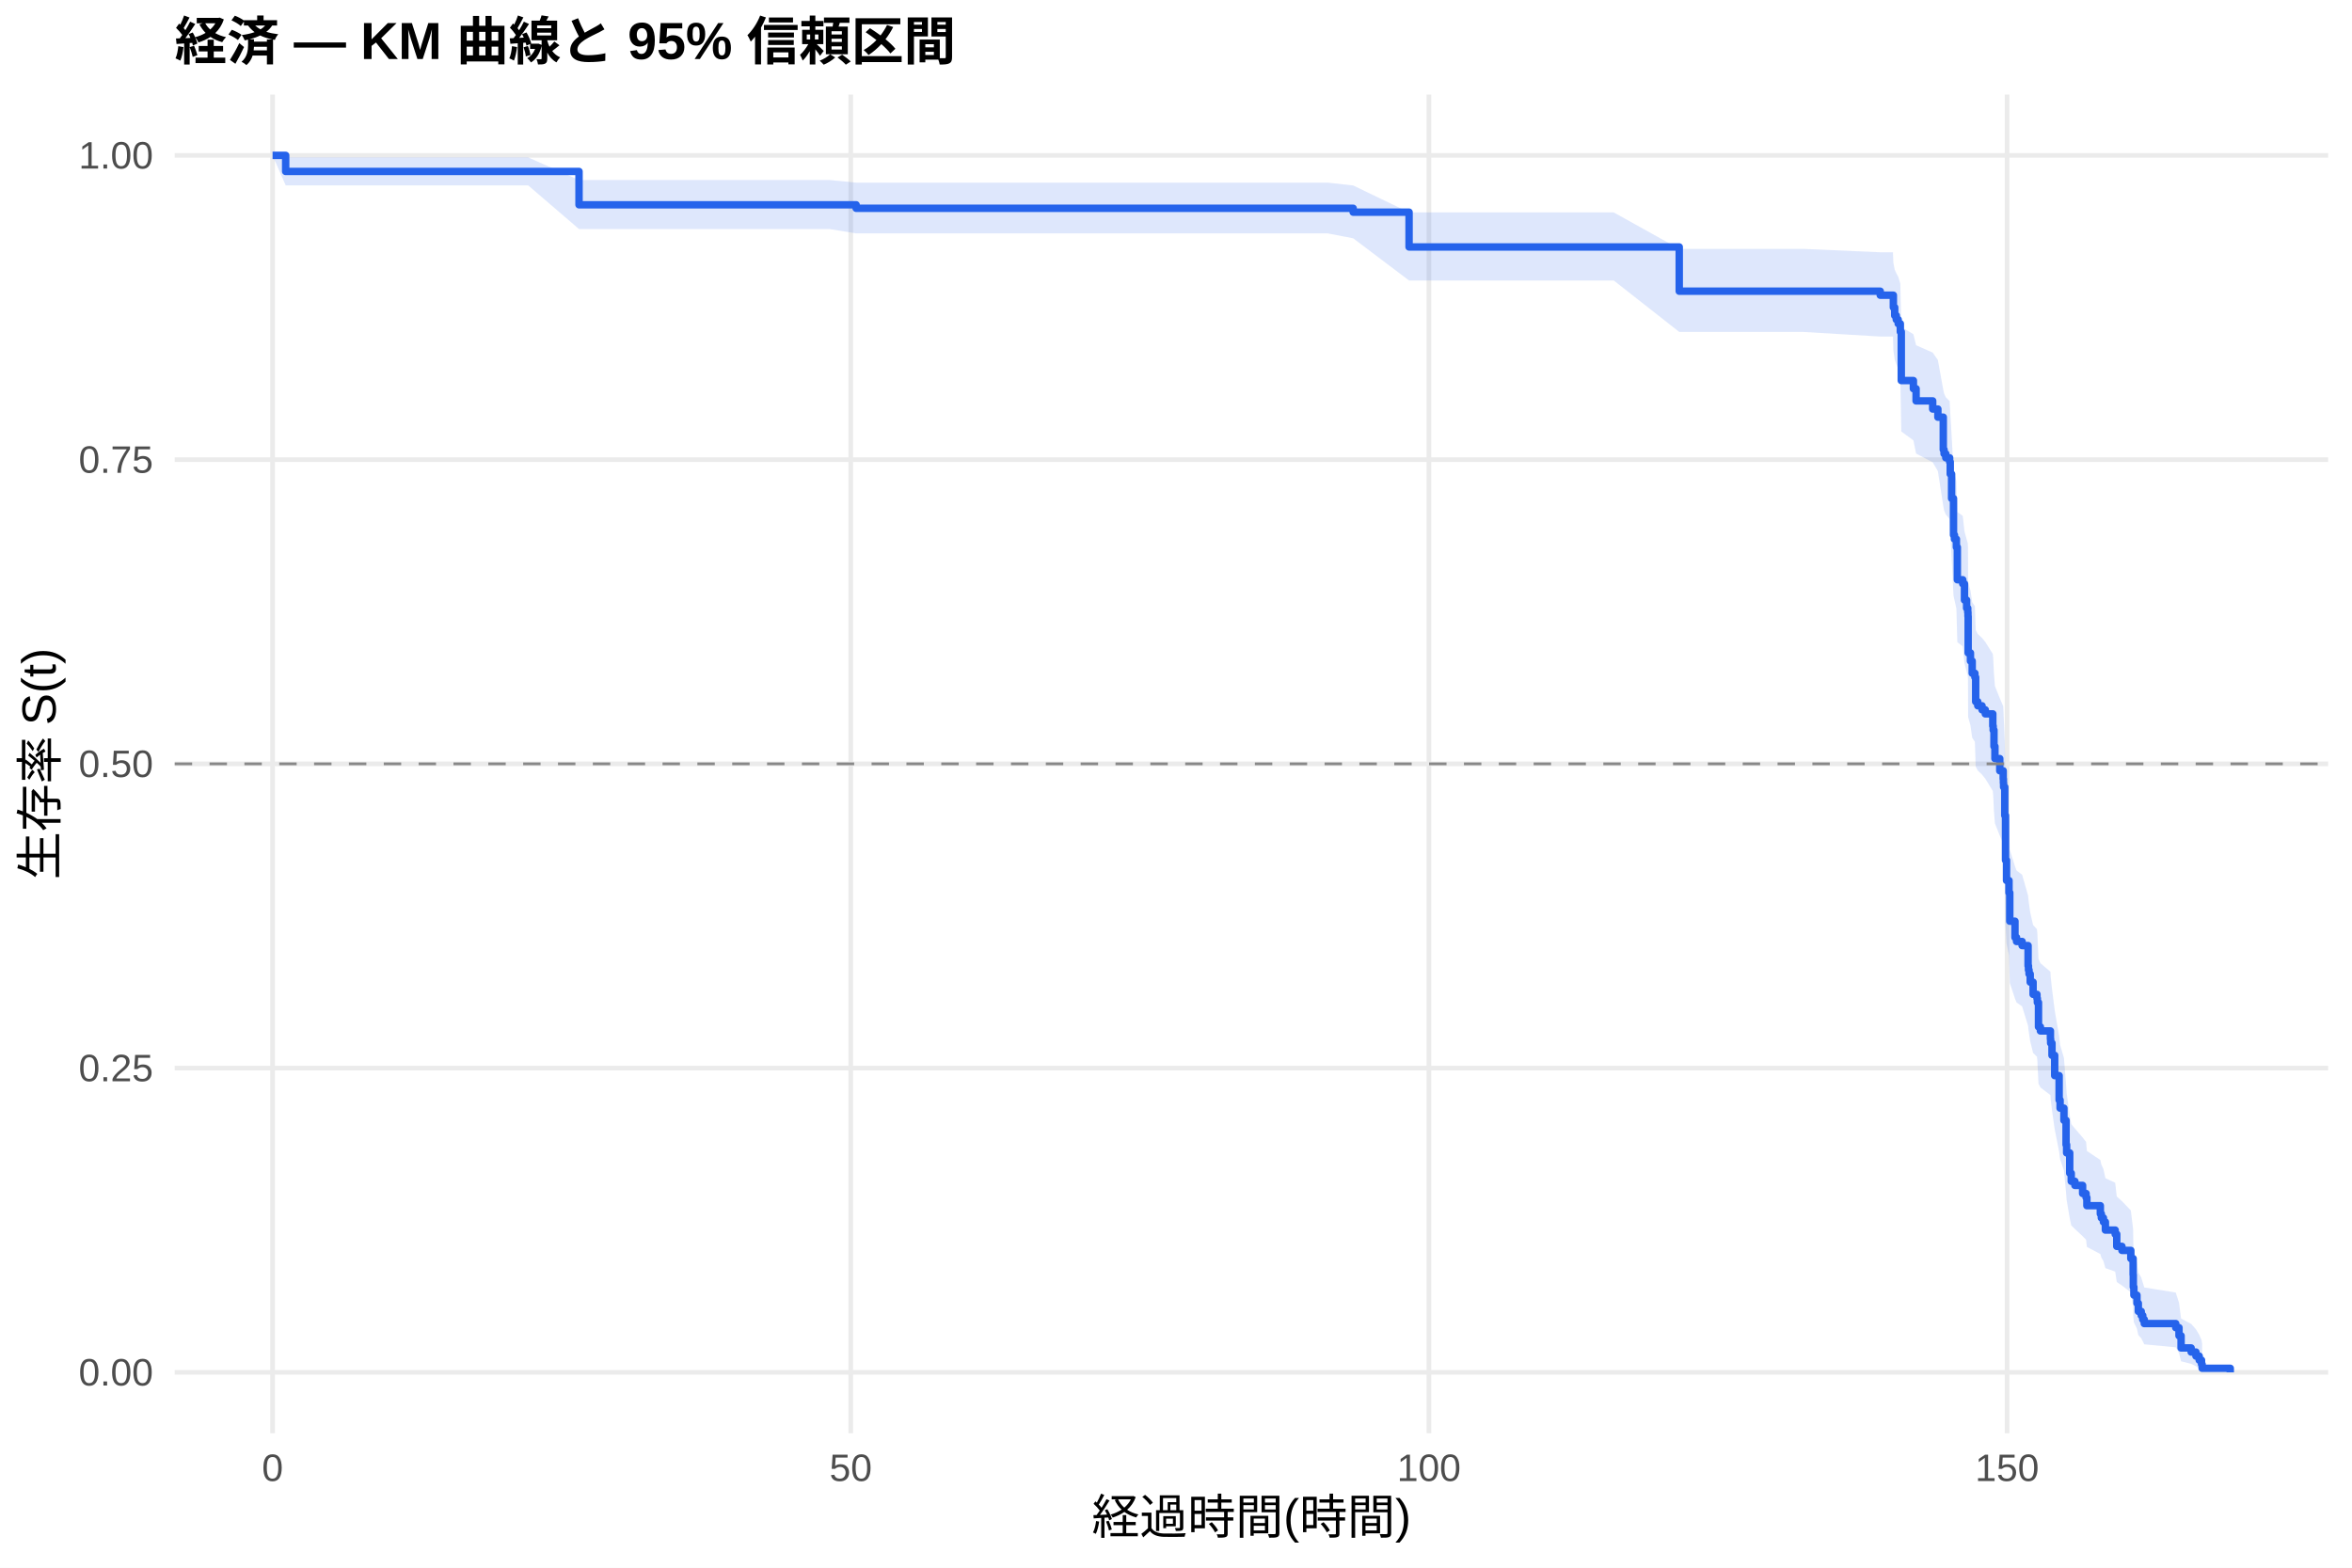
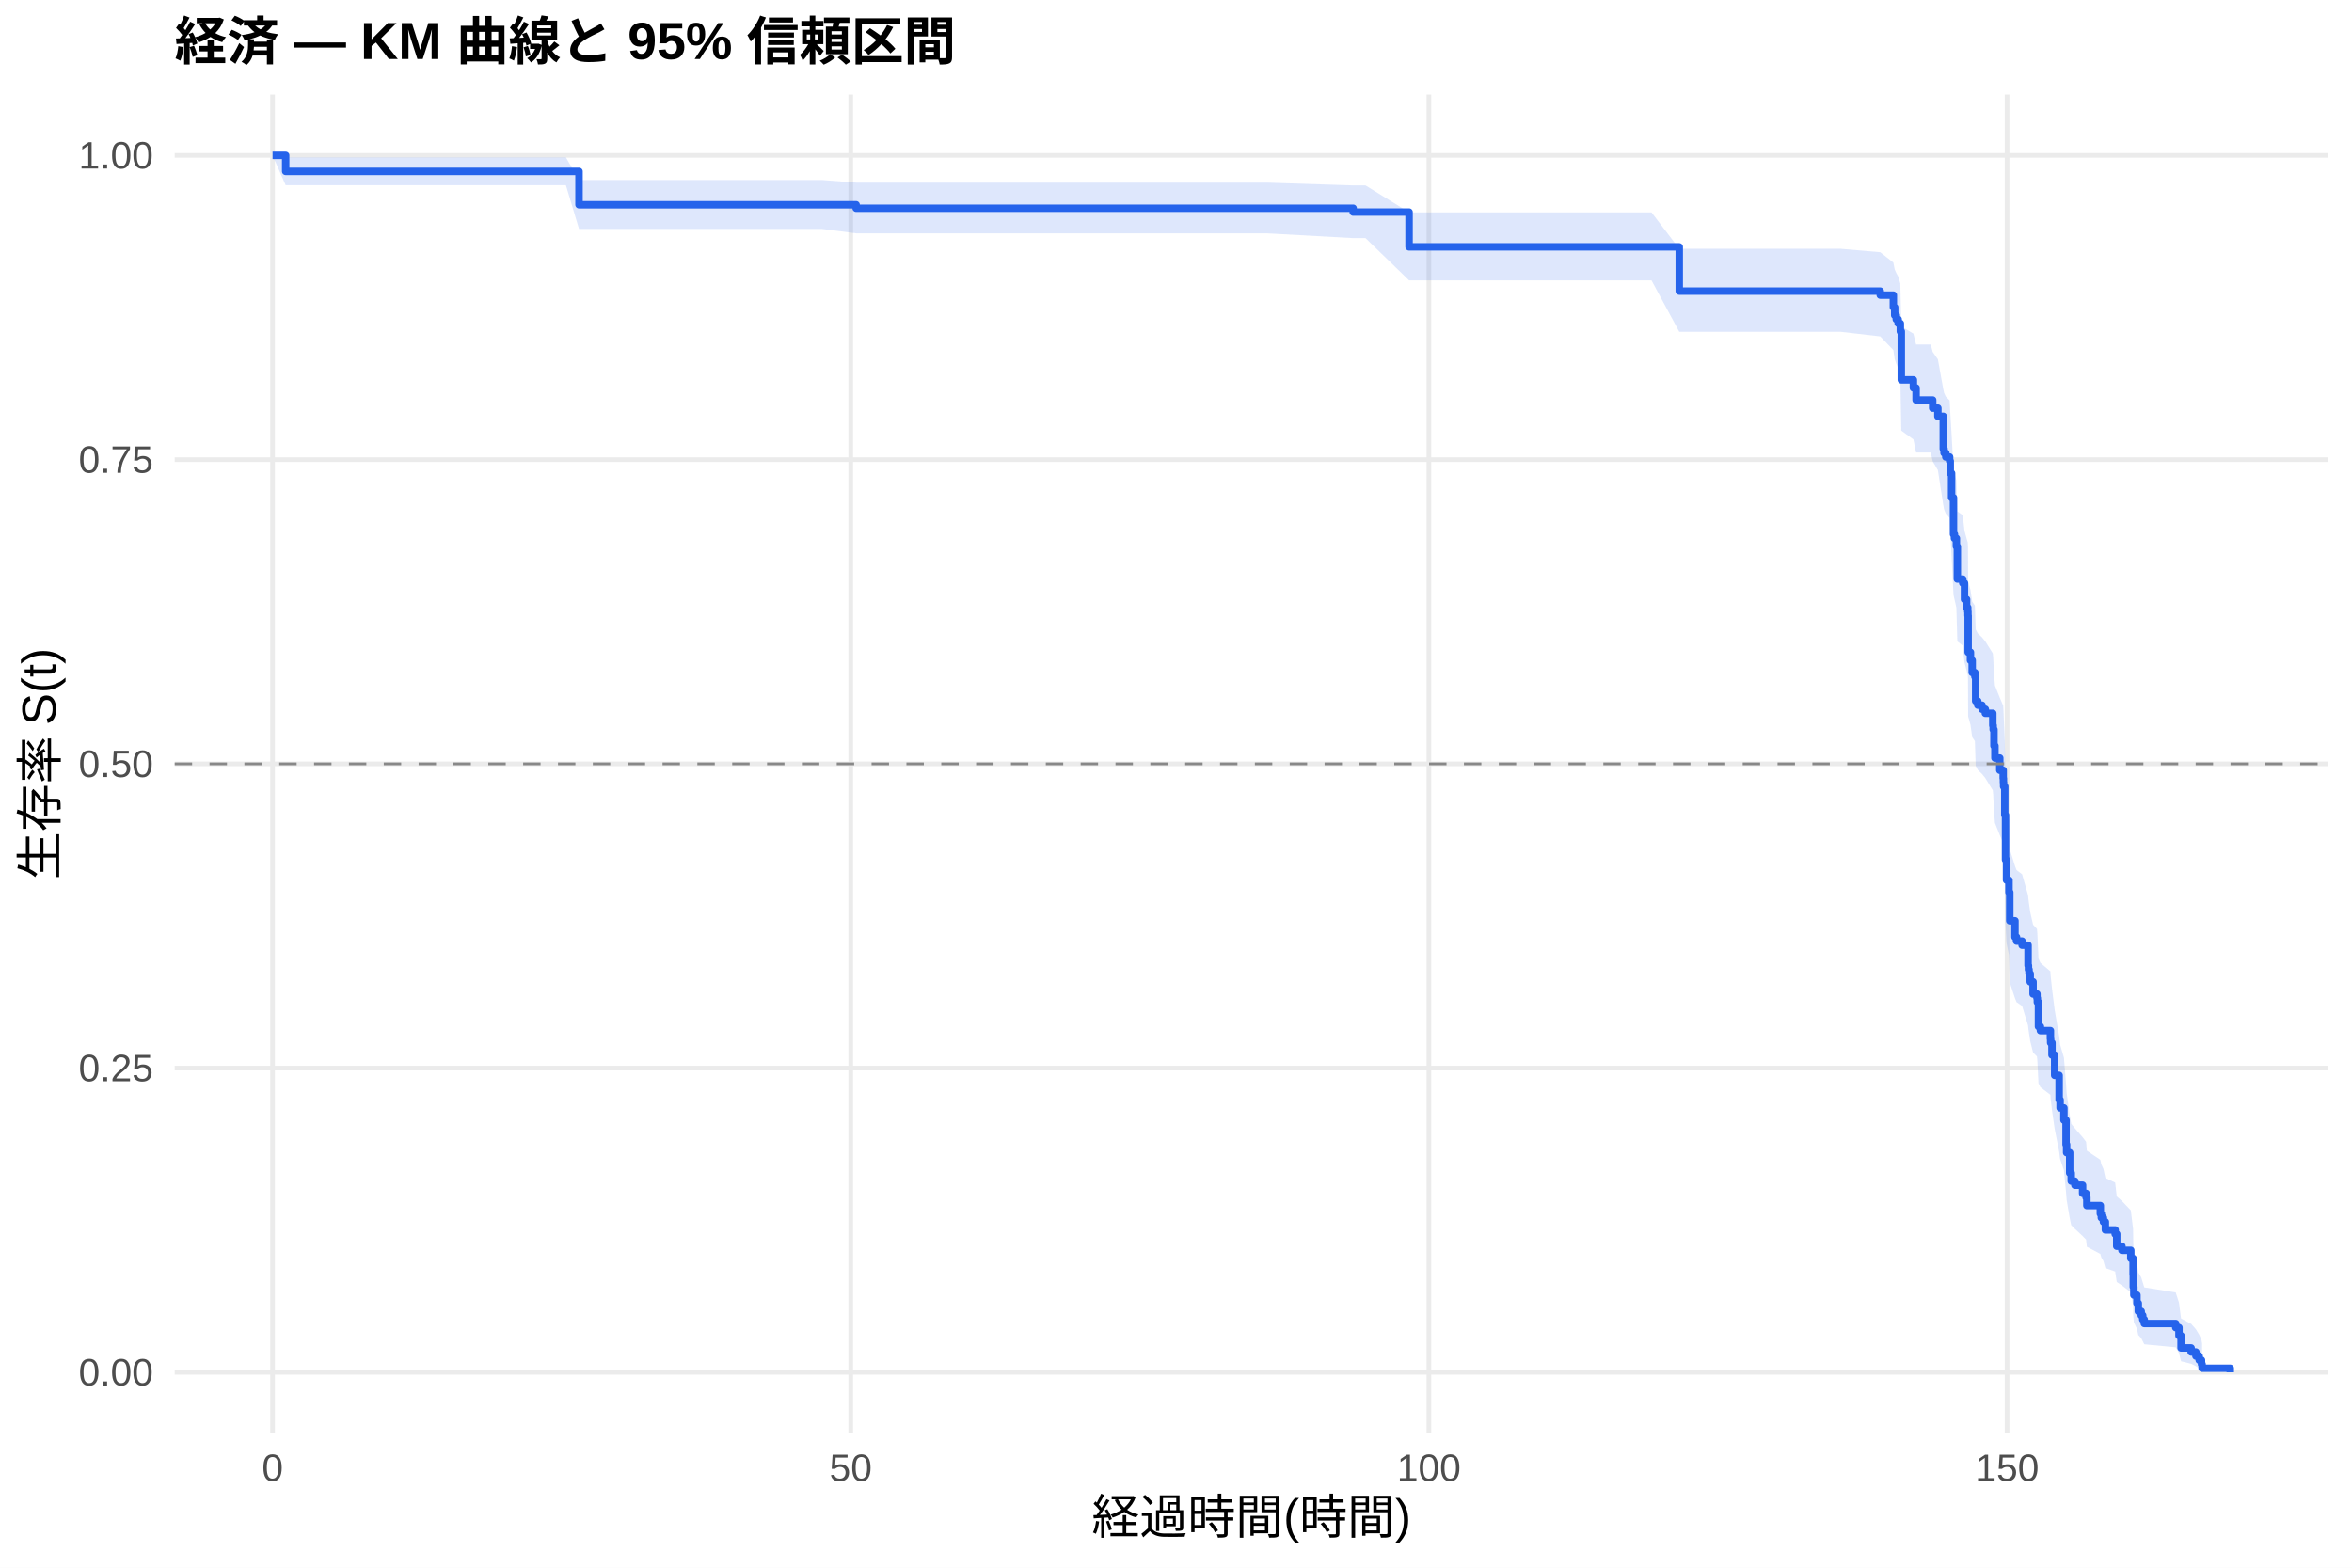
<svg xmlns="http://www.w3.org/2000/svg" width="540.00pt" height="360.00pt" viewBox="0 0 540.00 360.00">
  <g class="svglite">
    <defs>
      <style type="text/css">
    .svglite line, .svglite polyline, .svglite polygon, .svglite path, .svglite rect, .svglite circle {
      fill: none;
      stroke: #000000;
      stroke-linecap: round;
      stroke-linejoin: round;
      stroke-miterlimit: 10.00;
    }
    .svglite text {
      white-space: pre;
    }
    .svglite g.glyphgroup path {
      fill: inherit;
      stroke: none;
    }
  </style>
    </defs>
    <rect width="100%" height="100%" style="stroke: none; fill: #FFFFFF;" />
    <defs>
      <clipPath id="cpMC4wMHw1NDAuMDB8MC4wMHwzNjAuMDA=">
        <rect x="0.00" y="0.00" width="540.00" height="360.00" />
      </clipPath>
    </defs>
    <g clip-path="url(#cpMC4wMHw1NDAuMDB8MC4wMHwzNjAuMDA=)">
      <rect x="0" y="0.00" width="540.00" height="360.00" style="stroke-width: 1.07; stroke: none; fill: #FFFFFF;" />
    </g>
    <defs>
      <clipPath id="cpNDAuMTF8NTM0LjUyfDIxLjcxfDMyOS4xMg==">
        <rect x="40.11" y="21.71" width="494.41" height="307.41" />
      </clipPath>
    </defs>
    <g clip-path="url(#cpNDAuMTF8NTM0LjUyfDIxLjcxfDMyOS4xMg==)">
      <polyline points="40.11,315.14 534.52,315.14 " style="stroke-width: 1.07; stroke: #EBEBEB; stroke-linecap: butt;" />
      <polyline points="40.11,245.28 534.52,245.28 " style="stroke-width: 1.07; stroke: #EBEBEB; stroke-linecap: butt;" />
      <polyline points="40.11,175.41 534.52,175.41 " style="stroke-width: 1.07; stroke: #EBEBEB; stroke-linecap: butt;" />
      <polyline points="40.11,105.55 534.52,105.55 " style="stroke-width: 1.07; stroke: #EBEBEB; stroke-linecap: butt;" />
      <polyline points="40.11,35.68 534.52,35.68 " style="stroke-width: 1.07; stroke: #EBEBEB; stroke-linecap: butt;" />
      <polyline points="62.58,329.12 62.58,21.71 " style="stroke-width: 1.07; stroke: #EBEBEB; stroke-linecap: butt;" />
      <polyline points="195.32,329.12 195.32,21.71 " style="stroke-width: 1.07; stroke: #EBEBEB; stroke-linecap: butt;" />
      <polyline points="328.07,329.12 328.07,21.71 " style="stroke-width: 1.07; stroke: #EBEBEB; stroke-linecap: butt;" />
      <polyline points="460.81,329.12 460.81,21.71 " style="stroke-width: 1.07; stroke: #EBEBEB; stroke-linecap: butt;" />
-       <polygon points="62.58,35.68 65.59,36.14 73.03,36.14 85.68,36.14 99.18,36.14 112.58,36.14 121.25,36.14 132.94,41.34 144.31,41.34 158.91,41.34 180.10,41.34 190.50,41.34 196.56,41.94 202.98,41.94 218.47,41.94 235.10,41.94 243.64,41.94 254.31,41.94 266.61,41.94 282.14,41.94 304.84,41.94 310.68,42.59 323.51,48.78 329.13,48.78 349.84,48.78 370.50,48.78 385.54,57.15 413.91,57.15 431.69,57.93 434.61,57.93 434.70,60.32 435.01,61.92 435.37,62.73 435.81,63.54 436.30,65.16 436.52,75.07 439.30,76.75 439.92,79.28 443.73,80.97 444.92,82.67 446.16,89.51 446.34,90.37 446.74,91.23 447.62,92.10 447.76,94.69 448.07,99.91 448.51,107.81 448.73,108.69 449.17,110.46 449.39,117.57 450.63,118.46 451.03,122.04 451.52,123.83 451.78,124.73 451.83,125.62 451.87,133.75 452.40,135.56 452.80,138.28 453.42,139.19 453.60,144.67 454.08,145.59 455.06,146.50 455.81,147.42 457.53,150.17 457.62,151.09 457.80,154.78 458.02,157.55 459.13,160.32 459.92,162.18 459.97,163.11 460.01,164.04 460.28,170.56 460.45,180.89 460.68,185.61 461.25,188.46 461.43,195.12 462.62,198.94 462.98,199.90 464.26,200.86 465.63,205.66 465.72,206.62 465.85,207.59 466.12,209.52 466.78,212.42 467.67,213.39 467.76,214.36 468.02,220.20 468.46,221.18 470.76,223.14 470.81,224.12 471.12,227.06 471.74,231.99 472.76,237.94 472.98,239.94 473.86,242.94 474.35,248.97 474.48,250.99 475.19,256.08 475.54,258.12 476.38,259.14 478.15,261.20 478.95,262.23 479.13,264.30 482.22,266.37 482.45,267.41 482.93,268.46 483.38,270.55 485.63,271.60 485.99,274.77 487.18,275.83 489.22,277.96 489.75,282.27 489.79,285.54 489.92,287.74 490.63,289.97 490.94,292.22 491.61,293.35 491.96,294.50 492.31,295.65 499.53,296.81 500.28,299.16 500.76,302.78 503.07,304.01 504.17,305.26 504.92,306.51 505.45,307.71 505.59,308.54 505.59,315.01 505.45,314.67 504.92,314.23 504.17,313.73 503.07,313.19 500.76,312.61 500.28,310.73 499.53,309.39 492.31,308.71 491.96,308.01 491.61,307.31 490.94,306.59 490.63,305.14 489.92,303.66 489.79,302.16 489.75,299.88 489.22,296.77 487.18,295.20 485.99,294.40 485.63,292.01 483.38,291.21 482.93,289.59 482.45,288.78 482.22,287.97 479.13,286.34 478.95,284.70 478.15,283.87 476.38,282.22 475.54,281.39 475.19,279.73 474.48,275.54 474.35,273.86 473.86,268.76 472.98,266.20 472.76,264.48 471.74,259.31 471.12,254.96 470.81,252.35 470.76,251.47 468.46,249.72 468.02,248.84 467.76,243.56 467.67,242.67 466.78,241.79 466.12,239.13 465.85,237.35 465.72,236.46 465.63,235.57 464.26,231.10 462.98,230.20 462.62,229.30 461.43,225.71 461.25,219.39 460.68,216.67 460.45,212.12 460.28,202.04 460.01,195.59 459.97,194.66 459.92,193.73 459.13,191.88 458.02,189.09 457.80,186.30 457.62,182.57 457.53,181.63 455.81,178.82 455.06,177.88 454.08,176.95 453.60,176.01 453.42,170.35 452.80,169.41 452.40,166.57 451.87,164.67 451.83,156.10 451.78,155.15 451.52,154.19 451.03,152.27 450.63,148.43 449.39,147.47 449.17,139.74 448.73,137.79 448.51,136.82 448.07,128.03 447.76,122.12 447.62,119.16 446.74,118.16 446.34,117.17 446.16,116.18 444.92,108.18 443.73,106.17 439.92,104.15 439.30,101.12 436.52,99.08 436.30,86.74 435.81,84.66 435.37,83.61 435.01,82.56 434.70,80.46 434.61,77.28 431.69,77.28 413.91,76.22 385.54,76.22 370.50,64.41 349.84,64.41 329.13,64.41 323.51,64.41 310.68,54.72 304.84,53.60 282.14,53.60 266.61,53.60 254.31,53.60 243.64,53.60 235.10,53.60 218.47,53.60 202.98,53.60 196.56,53.60 190.50,52.60 180.10,52.60 158.91,52.60 144.31,52.60 132.94,52.60 121.25,42.56 112.58,42.56 99.18,42.56 85.68,42.56 73.03,42.56 65.59,42.56 62.58,35.68 " style="stroke-width: 0.00; stroke: none; stroke-linecap: butt; fill: #2563EB; fill-opacity: 0.15;" />
-       <polyline points="62.58,35.68 65.59,36.14 73.03,36.14 85.68,36.14 99.18,36.14 112.58,36.14 121.25,36.14 132.94,41.34 144.31,41.34 158.91,41.34 180.10,41.34 190.50,41.34 196.56,41.94 202.98,41.94 218.47,41.94 235.10,41.94 243.64,41.94 254.31,41.94 266.61,41.94 282.14,41.94 304.84,41.94 310.68,42.59 323.51,48.78 329.13,48.78 349.84,48.78 370.50,48.78 385.54,57.15 413.91,57.15 431.69,57.93 434.61,57.93 434.70,60.32 435.01,61.92 435.37,62.73 435.81,63.54 436.30,65.16 436.52,75.07 439.30,76.75 439.92,79.28 443.73,80.97 444.92,82.67 446.16,89.51 446.34,90.37 446.74,91.23 447.62,92.10 447.76,94.69 448.07,99.91 448.51,107.81 448.73,108.69 449.17,110.46 449.39,117.57 450.63,118.46 451.03,122.04 451.52,123.83 451.78,124.73 451.83,125.62 451.87,133.75 452.40,135.56 452.80,138.28 453.42,139.19 453.60,144.67 454.08,145.59 455.06,146.50 455.81,147.42 457.53,150.17 457.62,151.09 457.80,154.78 458.02,157.55 459.13,160.32 459.92,162.18 459.97,163.11 460.01,164.04 460.28,170.56 460.45,180.89 460.68,185.61 461.25,188.46 461.43,195.12 462.62,198.94 462.98,199.90 464.26,200.86 465.63,205.66 465.72,206.62 465.85,207.59 466.12,209.52 466.78,212.42 467.67,213.39 467.76,214.36 468.02,220.20 468.46,221.18 470.76,223.14 470.81,224.12 471.12,227.06 471.74,231.99 472.76,237.94 472.98,239.94 473.86,242.94 474.35,248.97 474.48,250.99 475.19,256.08 475.54,258.12 476.38,259.14 478.15,261.20 478.95,262.23 479.13,264.30 482.22,266.37 482.45,267.41 482.93,268.46 483.38,270.55 485.63,271.60 485.99,274.77 487.18,275.83 489.22,277.96 489.75,282.27 489.79,285.54 489.92,287.74 490.63,289.97 490.94,292.22 491.61,293.35 491.96,294.50 492.31,295.65 499.53,296.81 500.28,299.16 500.76,302.78 503.07,304.01 504.17,305.26 504.92,306.51 505.45,307.71 505.59,308.54 " style="stroke-width: 1.07; stroke: none; stroke-linecap: butt;" />
-       <polyline points="505.59,315.01 505.45,314.67 504.92,314.23 504.17,313.73 503.07,313.19 500.76,312.61 500.28,310.73 499.53,309.39 492.31,308.71 491.96,308.01 491.61,307.31 490.94,306.59 490.63,305.14 489.92,303.66 489.79,302.16 489.75,299.88 489.22,296.77 487.18,295.20 485.99,294.40 485.63,292.01 483.38,291.21 482.93,289.59 482.45,288.78 482.22,287.97 479.13,286.34 478.95,284.70 478.15,283.87 476.38,282.22 475.54,281.39 475.19,279.73 474.48,275.54 474.35,273.86 473.86,268.76 472.98,266.20 472.76,264.48 471.74,259.31 471.12,254.96 470.81,252.35 470.76,251.47 468.46,249.72 468.02,248.84 467.76,243.56 467.67,242.67 466.78,241.79 466.12,239.13 465.85,237.35 465.72,236.46 465.63,235.57 464.26,231.10 462.98,230.20 462.62,229.30 461.43,225.71 461.25,219.39 460.68,216.67 460.45,212.12 460.28,202.04 460.01,195.59 459.97,194.66 459.92,193.73 459.13,191.88 458.02,189.09 457.80,186.30 457.62,182.57 457.53,181.63 455.81,178.82 455.06,177.88 454.08,176.95 453.60,176.01 453.42,170.35 452.80,169.41 452.40,166.57 451.87,164.67 451.83,156.10 451.78,155.15 451.52,154.19 451.03,152.27 450.63,148.43 449.39,147.47 449.17,139.74 448.73,137.79 448.51,136.82 448.07,128.03 447.76,122.12 447.62,119.16 446.74,118.16 446.34,117.17 446.16,116.18 444.92,108.18 443.73,106.17 439.92,104.15 439.30,101.12 436.52,99.08 436.30,86.74 435.81,84.66 435.37,83.61 435.01,82.56 434.70,80.46 434.61,77.28 431.69,77.28 413.91,76.22 385.54,76.22 370.50,64.41 349.84,64.41 329.13,64.41 323.51,64.41 310.68,54.72 304.84,53.60 282.14,53.60 266.61,53.60 254.31,53.60 243.64,53.60 235.10,53.60 218.47,53.60 202.98,53.60 196.56,53.60 190.50,52.60 180.10,52.60 158.91,52.60 144.31,52.60 132.94,52.60 121.25,42.56 112.58,42.56 99.18,42.56 85.68,42.56 73.03,42.56 65.59,42.56 62.58,35.68 " style="stroke-width: 1.07; stroke: none; stroke-linecap: butt;" />
-       <polyline points="62.58,35.68 65.59,35.68 65.59,39.37 73.03,39.37 73.03,39.37 85.68,39.37 85.68,39.37 99.18,39.37 99.18,39.37 112.58,39.37 112.58,39.37 121.25,39.37 121.25,39.37 132.94,39.37 132.94,47.03 144.31,47.03 144.31,47.03 158.91,47.03 158.91,47.03 180.10,47.03 180.10,47.03 190.50,47.03 190.50,47.03 196.56,47.03 196.56,47.83 202.98,47.83 202.98,47.83 218.47,47.83 218.47,47.83 235.10,47.83 235.10,47.83 243.64,47.83 243.64,47.83 254.31,47.83 254.31,47.83 266.61,47.83 266.61,47.83 282.14,47.83 282.14,47.83 304.84,47.83 304.84,47.83 310.68,47.83 310.68,48.72 323.51,48.72 323.51,56.71 329.13,56.71 329.13,56.71 349.84,56.71 349.84,56.71 370.50,56.71 370.50,56.71 385.54,56.71 385.54,66.87 413.91,66.87 413.91,66.87 431.69,66.87 431.69,67.79 434.61,67.79 434.61,67.79 434.70,67.79 434.70,70.59 435.01,70.59 435.01,72.46 435.37,72.46 435.37,73.39 435.81,73.39 435.81,74.33 436.30,74.33 436.30,76.19 436.52,76.19 436.52,87.39 439.30,87.39 439.30,89.26 439.92,89.26 439.92,92.06 443.73,92.06 443.73,93.93 444.92,93.93 444.92,95.80 446.16,95.80 446.16,103.26 446.34,103.26 446.34,104.20 446.74,104.20 446.74,105.13 447.62,105.13 447.62,106.06 447.76,106.06 447.76,108.86 448.07,108.86 448.07,114.46 448.51,114.46 448.51,122.86 448.73,122.86 448.73,123.80 449.17,123.80 449.17,125.66 449.39,125.66 449.39,133.13 450.63,133.13 450.63,134.06 451.03,134.06 451.03,137.80 451.52,137.80 451.52,139.66 451.78,139.66 451.78,140.60 451.83,140.60 451.83,141.53 451.87,141.53 451.87,149.93 452.40,149.93 452.40,151.80 452.80,151.80 452.80,154.60 453.42,154.60 453.42,155.53 453.60,155.53 453.60,161.13 454.08,161.13 454.08,162.07 455.06,162.07 455.06,163.00 455.81,163.00 455.81,163.93 457.53,163.93 457.53,166.73 457.62,166.73 457.62,167.67 457.80,167.67 457.80,171.40 458.02,171.40 458.02,174.20 459.13,174.20 459.13,177.00 459.92,177.00 459.92,178.87 459.97,178.87 459.97,179.80 460.01,179.80 460.01,180.73 460.28,180.73 460.28,187.27 460.45,187.27 460.45,197.54 460.68,197.54 460.68,202.20 461.25,202.20 461.25,205.00 461.43,205.00 461.43,211.54 462.62,211.54 462.62,215.27 462.98,215.27 462.98,216.20 464.26,216.20 464.26,217.14 465.63,217.14 465.63,221.80 465.72,221.80 465.72,222.74 465.85,222.74 465.85,223.67 466.12,223.67 466.12,225.54 466.78,225.54 466.78,228.34 467.67,228.34 467.67,229.27 467.76,229.27 467.76,230.20 468.02,230.20 468.02,235.80 468.46,235.80 468.46,236.74 470.76,236.74 470.76,238.60 470.81,238.60 470.81,239.54 471.12,239.54 471.12,242.34 471.74,242.34 471.74,247.00 472.76,247.00 472.76,252.61 472.98,252.61 472.98,254.47 473.86,254.47 473.86,257.27 474.35,257.27 474.35,262.87 474.48,262.87 474.48,264.74 475.19,264.74 475.19,269.41 475.54,269.41 475.54,271.27 476.38,271.27 476.38,272.21 478.15,272.21 478.15,274.07 478.95,274.07 478.95,275.01 479.13,275.01 479.13,276.87 482.22,276.87 482.22,278.74 482.45,278.74 482.45,279.67 482.93,279.67 482.93,280.61 483.38,280.61 483.38,282.47 485.63,282.47 485.63,283.41 485.99,283.41 485.99,286.21 487.18,286.21 487.18,287.14 489.22,287.14 489.22,289.01 489.75,289.01 489.75,292.74 489.79,292.74 489.79,295.54 489.92,295.54 489.92,297.41 490.63,297.41 490.63,299.27 490.94,299.27 490.94,301.14 491.61,301.14 491.61,302.08 491.96,302.08 491.96,303.01 492.31,303.01 492.31,303.94 499.53,303.94 499.53,304.88 500.28,304.88 500.28,306.74 500.76,306.74 500.76,309.54 503.07,309.54 503.07,310.48 504.17,310.48 504.17,311.41 504.92,311.41 504.92,312.34 505.45,312.34 505.45,313.28 505.59,313.28 505.59,314.21 512.05,314.21 512.05,315.14 " style="stroke-width: 1.71; stroke: #2563EB; stroke-linecap: butt;" />
+       <polygon points="62.58,35.68 65.59,36.14 71.26,36.14 81.70,36.14 94.35,36.14 107.85,36.14 121.25,36.14 129.93,36.14 132.94,41.34 152.98,41.34 167.58,41.34 188.78,41.34 196.56,41.94 199.17,41.94 211.65,41.94 227.14,41.94 243.78,41.94 252.32,41.94 262.98,41.94 275.28,41.94 290.81,41.94 310.68,42.58 313.51,42.58 323.51,48.77 337.80,48.77 358.51,48.77 379.17,48.77 385.54,57.13 422.58,57.13 431.69,57.92 434.70,60.29 435.01,61.88 435.37,62.68 435.81,63.49 436.30,65.10 436.52,74.95 439.30,76.61 439.92,79.12 443.29,79.12 443.73,80.81 444.92,82.51 446.16,89.35 446.34,90.22 446.74,91.08 447.62,91.94 447.76,94.54 448.07,99.76 448.51,107.66 448.73,108.54 449.17,110.31 449.39,117.42 450.63,118.31 451.03,121.89 451.52,123.69 451.78,124.58 451.83,125.48 451.87,133.61 452.40,135.42 452.80,138.15 453.42,139.06 453.60,144.54 454.08,145.45 455.06,146.37 455.81,147.29 457.53,150.04 457.62,150.96 457.80,154.65 458.02,157.42 459.13,160.20 459.92,162.06 459.97,162.99 460.01,163.92 460.28,170.45 460.45,180.78 460.68,185.51 461.25,188.35 461.43,195.02 462.62,198.85 462.98,199.80 464.26,200.76 465.63,205.57 465.72,206.53 465.85,207.50 466.12,209.43 466.78,212.34 467.67,213.31 467.76,214.28 468.02,220.12 468.46,221.10 470.76,223.06 470.81,224.04 471.12,226.99 471.74,231.92 472.76,237.88 472.98,239.87 473.86,242.87 474.35,248.91 474.48,250.94 475.19,256.02 475.54,258.07 476.38,259.10 478.15,261.15 478.95,262.19 479.13,264.25 482.22,266.33 482.45,267.37 482.93,268.42 483.38,270.51 485.63,271.56 485.99,274.74 487.18,275.80 489.22,277.93 489.75,282.24 489.79,285.51 489.92,287.72 490.63,289.95 490.94,292.20 491.61,293.33 491.96,294.48 492.31,295.63 499.53,296.79 500.28,299.14 500.76,302.77 503.07,304.00 504.17,305.25 504.92,306.50 505.45,307.71 505.59,308.53 505.59,315.01 505.45,314.67 504.92,314.23 504.17,313.73 503.07,313.18 500.76,312.60 500.28,310.72 499.53,309.39 492.31,308.70 491.96,308.00 491.61,307.30 490.94,306.58 490.63,305.13 489.92,303.65 489.79,302.15 489.75,299.86 489.22,296.75 487.18,295.18 485.99,294.39 485.63,291.99 483.38,291.19 482.93,289.57 482.45,288.76 482.22,287.95 479.13,286.31 478.95,284.67 478.15,283.84 476.38,282.19 475.54,281.36 475.19,279.70 474.48,275.50 474.35,273.82 473.86,268.72 472.98,266.15 472.76,264.43 471.74,259.25 471.12,254.91 470.81,252.29 470.76,251.41 468.46,249.66 468.02,248.78 467.76,243.49 467.67,242.60 466.78,241.71 466.12,239.05 465.85,237.27 465.72,236.38 465.63,235.49 464.26,231.01 462.98,230.12 462.62,229.22 461.43,225.62 461.25,219.29 460.68,216.57 460.45,212.01 460.28,201.93 460.01,195.46 459.97,194.54 459.92,193.61 459.13,191.75 458.02,188.96 457.80,186.17 457.62,182.43 457.53,181.49 455.81,178.68 455.06,177.74 454.08,176.80 453.60,175.86 453.42,170.20 452.80,169.26 452.40,166.41 451.87,164.52 451.83,155.94 451.78,154.98 451.52,154.02 451.03,152.10 450.63,148.25 449.39,147.29 449.17,139.55 448.73,137.60 448.51,136.63 448.07,127.82 447.76,121.91 447.62,118.94 446.74,117.94 446.34,116.95 446.16,115.95 444.92,107.95 443.73,105.93 443.29,103.91 439.92,103.91 439.30,100.90 436.52,98.88 436.30,86.64 435.81,84.57 435.37,83.53 435.01,82.49 434.70,80.40 431.69,77.25 422.58,76.19 385.54,76.19 379.17,64.38 358.51,64.38 337.80,64.38 323.51,64.38 313.51,54.68 310.68,54.68 290.81,53.58 275.28,53.58 262.98,53.58 252.32,53.58 243.78,53.58 227.14,53.58 211.65,53.58 199.17,53.58 196.56,53.58 188.78,52.58 167.58,52.58 152.98,52.58 132.94,52.58 129.93,42.54 121.25,42.54 107.85,42.54 94.35,42.54 81.70,42.54 71.26,42.54 65.59,42.54 62.58,35.68 " style="stroke-width: 0.00; stroke: none; stroke-linecap: butt; fill: #2563EB; fill-opacity: 0.15;" />
+       <polyline points="62.58,35.68 65.59,36.14 71.26,36.14 81.70,36.14 94.35,36.14 107.85,36.14 121.25,36.14 129.93,36.14 132.94,41.34 152.98,41.34 167.58,41.34 188.78,41.34 196.56,41.94 199.17,41.94 211.65,41.94 227.14,41.94 243.78,41.94 252.32,41.94 262.98,41.94 275.28,41.94 290.81,41.94 310.68,42.58 313.51,42.58 323.51,48.77 337.80,48.77 358.51,48.77 379.17,48.77 385.54,57.13 422.58,57.13 431.69,57.92 434.70,60.29 435.01,61.88 435.37,62.68 435.81,63.49 436.30,65.10 436.52,74.95 439.30,76.61 439.92,79.12 443.29,79.12 443.73,80.81 444.92,82.51 446.16,89.35 446.34,90.22 446.74,91.08 447.62,91.94 447.76,94.54 448.07,99.76 448.51,107.66 448.73,108.54 449.17,110.31 449.39,117.42 450.63,118.31 451.03,121.89 451.52,123.69 451.78,124.58 451.83,125.48 451.87,133.61 452.40,135.42 452.80,138.15 453.42,139.06 453.60,144.54 454.08,145.45 455.06,146.37 455.81,147.29 457.53,150.04 457.62,150.96 457.80,154.65 458.02,157.42 459.13,160.20 459.92,162.06 459.97,162.99 460.01,163.92 460.28,170.45 460.45,180.78 460.68,185.51 461.25,188.35 461.43,195.02 462.62,198.85 462.98,199.80 464.26,200.76 465.63,205.57 465.72,206.53 465.85,207.50 466.12,209.43 466.78,212.34 467.67,213.31 467.76,214.28 468.02,220.12 468.46,221.10 470.76,223.06 470.81,224.04 471.12,226.99 471.74,231.92 472.76,237.88 472.98,239.87 473.86,242.87 474.35,248.91 474.48,250.94 475.19,256.02 475.54,258.07 476.38,259.10 478.15,261.15 478.95,262.19 479.13,264.25 482.22,266.33 482.45,267.37 482.93,268.42 483.38,270.51 485.63,271.56 485.99,274.74 487.18,275.80 489.22,277.93 489.75,282.24 489.79,285.51 489.92,287.72 490.63,289.95 490.94,292.20 491.61,293.33 491.96,294.48 492.31,295.63 499.53,296.79 500.28,299.14 500.76,302.77 503.07,304.00 504.17,305.25 504.92,306.50 505.45,307.71 505.59,308.53 " style="stroke-width: 1.07; stroke: none; stroke-linecap: butt;" />
+       <polyline points="505.59,315.01 505.45,314.67 504.92,314.23 504.17,313.73 503.07,313.18 500.76,312.60 500.28,310.72 499.53,309.39 492.31,308.70 491.96,308.00 491.61,307.30 490.94,306.58 490.63,305.13 489.92,303.65 489.79,302.15 489.75,299.86 489.22,296.75 487.18,295.18 485.99,294.39 485.63,291.99 483.38,291.19 482.93,289.57 482.45,288.76 482.22,287.95 479.13,286.31 478.95,284.67 478.15,283.84 476.38,282.19 475.54,281.36 475.19,279.70 474.48,275.50 474.35,273.82 473.86,268.72 472.98,266.15 472.76,264.43 471.74,259.25 471.12,254.91 470.81,252.29 470.76,251.41 468.46,249.66 468.02,248.78 467.76,243.49 467.67,242.60 466.78,241.71 466.12,239.05 465.85,237.27 465.72,236.38 465.63,235.49 464.26,231.01 462.98,230.12 462.62,229.22 461.43,225.62 461.25,219.29 460.68,216.57 460.45,212.01 460.28,201.93 460.01,195.46 459.97,194.54 459.92,193.61 459.13,191.75 458.02,188.96 457.80,186.17 457.62,182.43 457.53,181.49 455.81,178.68 455.06,177.74 454.08,176.80 453.60,175.86 453.42,170.20 452.80,169.26 452.40,166.41 451.87,164.52 451.83,155.94 451.78,154.98 451.52,154.02 451.03,152.10 450.63,148.25 449.39,147.29 449.17,139.55 448.73,137.60 448.51,136.63 448.07,127.82 447.76,121.91 447.62,118.94 446.74,117.94 446.34,116.95 446.16,115.95 444.92,107.95 443.73,105.93 443.29,103.91 439.92,103.91 439.30,100.90 436.52,98.88 436.30,86.64 435.81,84.57 435.37,83.53 435.01,82.49 434.70,80.40 431.69,77.25 422.58,76.19 385.54,76.19 379.17,64.38 358.51,64.38 337.80,64.38 323.51,64.38 313.51,54.68 310.68,54.68 290.81,53.58 275.28,53.58 262.98,53.58 252.32,53.58 243.78,53.58 227.14,53.58 211.65,53.58 199.17,53.58 196.56,53.58 188.78,52.58 167.58,52.58 152.98,52.58 132.94,52.58 129.93,42.54 121.25,42.54 107.85,42.54 94.35,42.54 81.70,42.54 71.26,42.54 65.59,42.54 62.58,35.68 " style="stroke-width: 1.07; stroke: none; stroke-linecap: butt;" />
+       <polyline points="62.58,35.68 65.59,35.68 65.59,39.36 71.26,39.36 71.26,39.36 81.70,39.36 81.70,39.36 94.35,39.36 94.35,39.36 107.85,39.36 107.85,39.36 121.25,39.36 121.25,39.36 129.93,39.36 129.93,39.36 132.94,39.36 132.94,47.02 152.98,47.02 152.98,47.02 167.58,47.02 167.58,47.02 188.78,47.02 188.78,47.02 196.56,47.02 196.56,47.82 199.17,47.82 199.17,47.82 211.65,47.82 211.65,47.82 227.14,47.82 227.14,47.82 243.78,47.82 243.78,47.82 252.32,47.82 252.32,47.82 262.98,47.82 262.98,47.82 275.28,47.82 275.28,47.82 290.81,47.82 290.81,47.82 310.68,47.82 310.68,48.70 313.51,48.70 313.51,48.70 323.51,48.70 323.51,56.69 337.80,56.69 337.80,56.69 358.51,56.69 358.51,56.69 379.17,56.69 379.17,56.69 385.54,56.69 385.54,66.85 422.58,66.85 422.58,66.85 431.69,66.85 431.69,67.77 434.70,67.77 434.70,70.55 435.01,70.55 435.01,72.40 435.37,72.40 435.37,73.33 435.81,73.33 435.81,74.26 436.30,74.26 436.30,76.11 436.52,76.11 436.52,87.23 439.30,87.23 439.30,89.08 439.92,89.08 439.92,91.86 443.29,91.86 443.29,91.86 443.73,91.86 443.73,93.73 444.92,93.73 444.92,95.60 446.16,95.60 446.16,103.07 446.34,103.07 446.34,104.01 446.74,104.01 446.74,104.94 447.62,104.94 447.62,105.87 447.76,105.87 447.76,108.68 448.07,108.68 448.07,114.28 448.51,114.28 448.51,122.69 448.73,122.69 448.73,123.62 449.17,123.62 449.17,125.49 449.39,125.49 449.39,132.97 450.63,132.97 450.63,133.90 451.03,133.90 451.03,137.64 451.52,137.64 451.52,139.51 451.78,139.51 451.78,140.44 451.83,140.44 451.83,141.37 451.87,141.37 451.87,149.78 452.40,149.78 452.40,151.65 452.80,151.65 452.80,154.45 453.42,154.45 453.42,155.39 453.60,155.39 453.60,160.99 454.08,160.99 454.08,161.93 455.06,161.93 455.06,162.86 455.81,162.86 455.81,163.80 457.53,163.80 457.53,166.60 457.62,166.60 457.62,167.53 457.80,167.53 457.80,171.27 458.02,171.27 458.02,174.07 459.13,174.07 459.13,176.88 459.92,176.88 459.92,178.74 459.97,178.74 459.97,179.68 460.01,179.68 460.01,180.61 460.28,180.61 460.28,187.15 460.45,187.15 460.45,197.43 460.68,197.43 460.68,202.10 461.25,202.10 461.25,204.90 461.43,204.90 461.43,211.44 462.62,211.44 462.62,215.18 462.98,215.18 462.98,216.11 464.26,216.11 464.26,217.05 465.63,217.05 465.63,221.72 465.72,221.72 465.72,222.65 465.85,222.65 465.85,223.59 466.12,223.59 466.12,225.46 466.78,225.46 466.78,228.26 467.67,228.26 467.67,229.19 467.76,229.19 467.76,230.13 468.02,230.13 468.02,235.73 468.46,235.73 468.46,236.67 470.76,236.67 470.76,238.54 470.81,238.54 470.81,239.47 471.12,239.47 471.12,242.27 471.74,242.27 471.74,246.94 472.76,246.94 472.76,252.55 472.98,252.55 472.98,254.42 473.86,254.42 473.86,257.22 474.35,257.22 474.35,262.83 474.48,262.83 474.48,264.69 475.19,264.69 475.19,269.37 475.54,269.37 475.54,271.23 476.38,271.23 476.38,272.17 478.15,272.17 478.15,274.04 478.95,274.04 478.95,274.97 479.13,274.97 479.13,276.84 482.22,276.84 482.22,278.71 482.45,278.71 482.45,279.64 482.93,279.64 482.93,280.58 483.38,280.58 483.38,282.44 485.63,282.44 485.63,283.38 485.99,283.38 485.99,286.18 487.18,286.18 487.18,287.12 489.22,287.12 489.22,288.98 489.75,288.98 489.75,292.72 489.79,292.72 489.79,295.52 489.92,295.52 489.92,297.39 490.63,297.39 490.63,299.26 490.94,299.26 490.94,301.13 491.61,301.13 491.61,302.06 491.96,302.06 491.96,303.00 492.31,303.00 492.31,303.93 499.53,303.93 499.53,304.87 500.28,304.87 500.28,306.73 500.76,306.73 500.76,309.54 503.07,309.54 503.07,310.47 504.17,310.47 504.17,311.41 504.92,311.41 504.92,312.34 505.45,312.34 505.45,313.27 505.59,313.27 505.59,314.21 512.05,314.21 512.05,315.14 " style="stroke-width: 1.71; stroke: #2563EB; stroke-linecap: butt;" />
      <line x1="40.11" y1="175.41" x2="534.52" y2="175.41" style="stroke-width: 0.64; stroke: #888888; stroke-dasharray: 4.00,4.00; stroke-linecap: butt;" />
    </g>
    <g clip-path="url(#cpMC4wMHw1NDAuMDB8MC4wMHwzNjAuMDA=)">
      <text x="35.18" y="318.17" text-anchor="end" style="font-size: 8.80px;fill: #4D4D4D; font-family: &quot;Liberation Sans&quot;;" textLength="17.11px" lengthAdjust="spacingAndGlyphs">0.00</text>
      <text x="35.18" y="248.30" text-anchor="end" style="font-size: 8.80px;fill: #4D4D4D; font-family: &quot;Liberation Sans&quot;;" textLength="17.11px" lengthAdjust="spacingAndGlyphs">0.25</text>
      <text x="35.18" y="178.44" text-anchor="end" style="font-size: 8.80px;fill: #4D4D4D; font-family: &quot;Liberation Sans&quot;;" textLength="17.11px" lengthAdjust="spacingAndGlyphs">0.50</text>
      <text x="35.18" y="108.57" text-anchor="end" style="font-size: 8.80px;fill: #4D4D4D; font-family: &quot;Liberation Sans&quot;;" textLength="17.11px" lengthAdjust="spacingAndGlyphs">0.75</text>
      <text x="35.18" y="38.71" text-anchor="end" style="font-size: 8.80px;fill: #4D4D4D; font-family: &quot;Liberation Sans&quot;;" textLength="17.11px" lengthAdjust="spacingAndGlyphs">1.00</text>
      <text x="62.58" y="340.10" text-anchor="middle" style="font-size: 8.80px;fill: #4D4D4D; font-family: &quot;Liberation Sans&quot;;" textLength="4.89px" lengthAdjust="spacingAndGlyphs">0</text>
      <text x="195.32" y="340.10" text-anchor="middle" style="font-size: 8.80px;fill: #4D4D4D; font-family: &quot;Liberation Sans&quot;;" textLength="9.78px" lengthAdjust="spacingAndGlyphs">50</text>
      <text x="328.07" y="340.10" text-anchor="middle" style="font-size: 8.80px;fill: #4D4D4D; font-family: &quot;Liberation Sans&quot;;" textLength="14.67px" lengthAdjust="spacingAndGlyphs">100</text>
      <text x="460.81" y="340.10" text-anchor="middle" style="font-size: 8.80px;fill: #4D4D4D; font-family: &quot;Liberation Sans&quot;;" textLength="14.67px" lengthAdjust="spacingAndGlyphs">150</text>
      <text x="287.32" y="352.24" text-anchor="middle" style="font-size: 11.00px; font-family: &quot;Liberation Sans&quot;;" textLength="73.31px" lengthAdjust="spacingAndGlyphs">経過時間(時間)</text>
      <text transform="translate(13.05,175.41) rotate(-90)" text-anchor="middle" style="font-size: 11.00px; font-family: &quot;Liberation Sans&quot;;" textLength="53.78px" lengthAdjust="spacingAndGlyphs">生存率 S(t)</text>
      <text x="40.11" y="13.74" style="font-size: 12.00px; font-weight: bold; font-family: &quot;Liberation Sans&quot;;" textLength="179.33px" lengthAdjust="spacingAndGlyphs">経済 — KM 曲線と 95% 信頼区間</text>
    </g>
  </g>
</svg>
